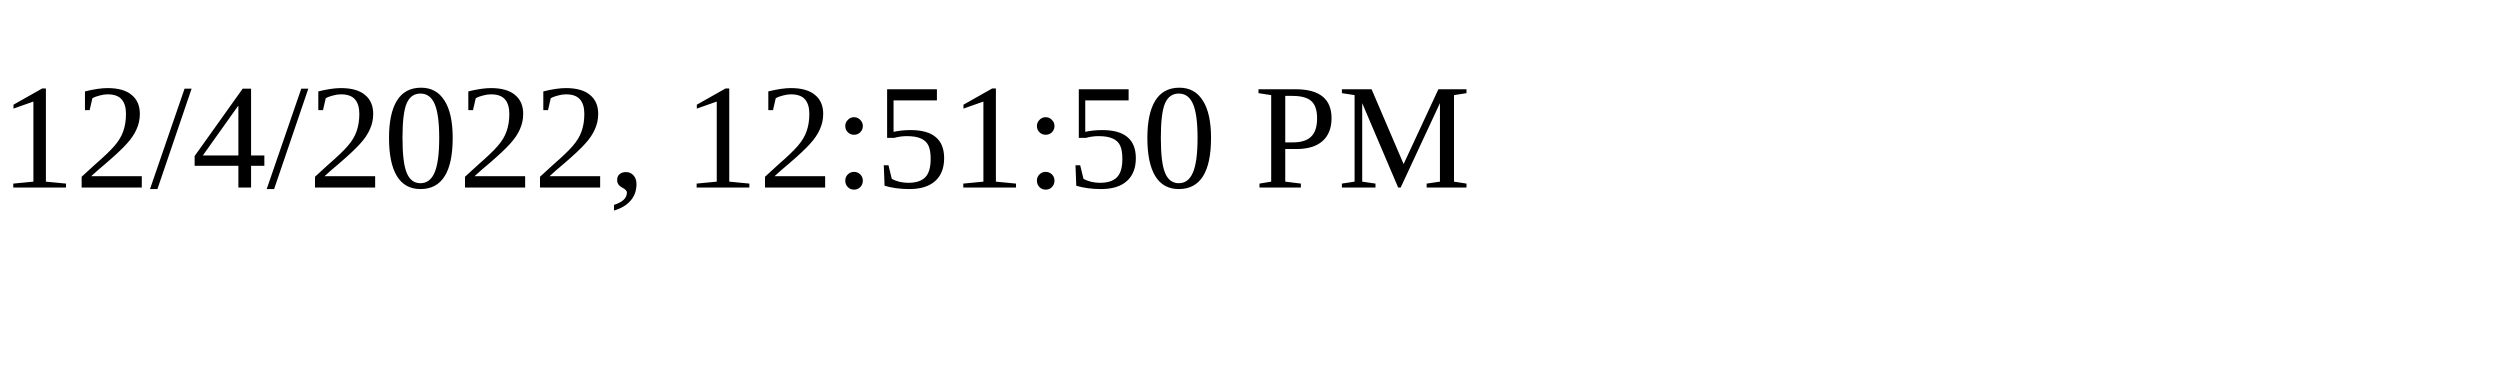
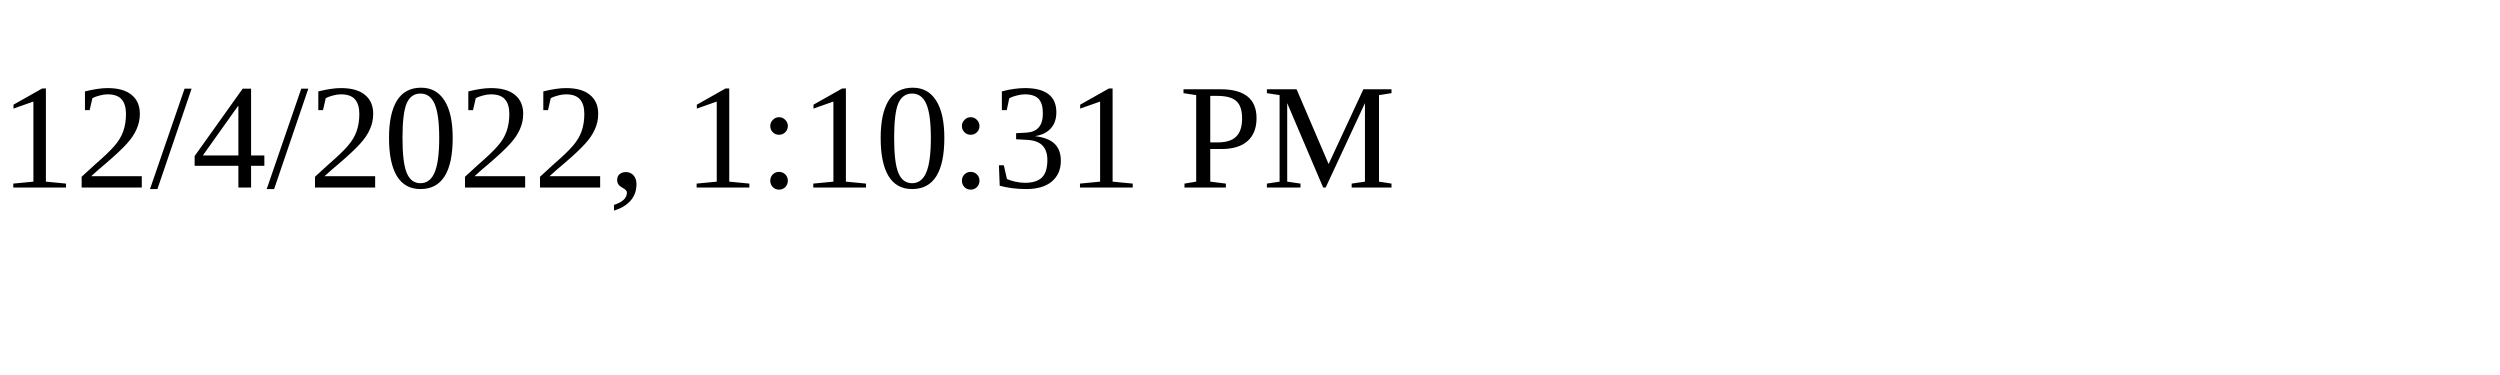
<svg xmlns="http://www.w3.org/2000/svg" height="30" width="200">
-   <text x="0" y="15">12/4/2022, 12:51:50 PM</text>
+   <text x="0" y="15">12/4/2022, 1:10:31 PM</text>
</svg>
